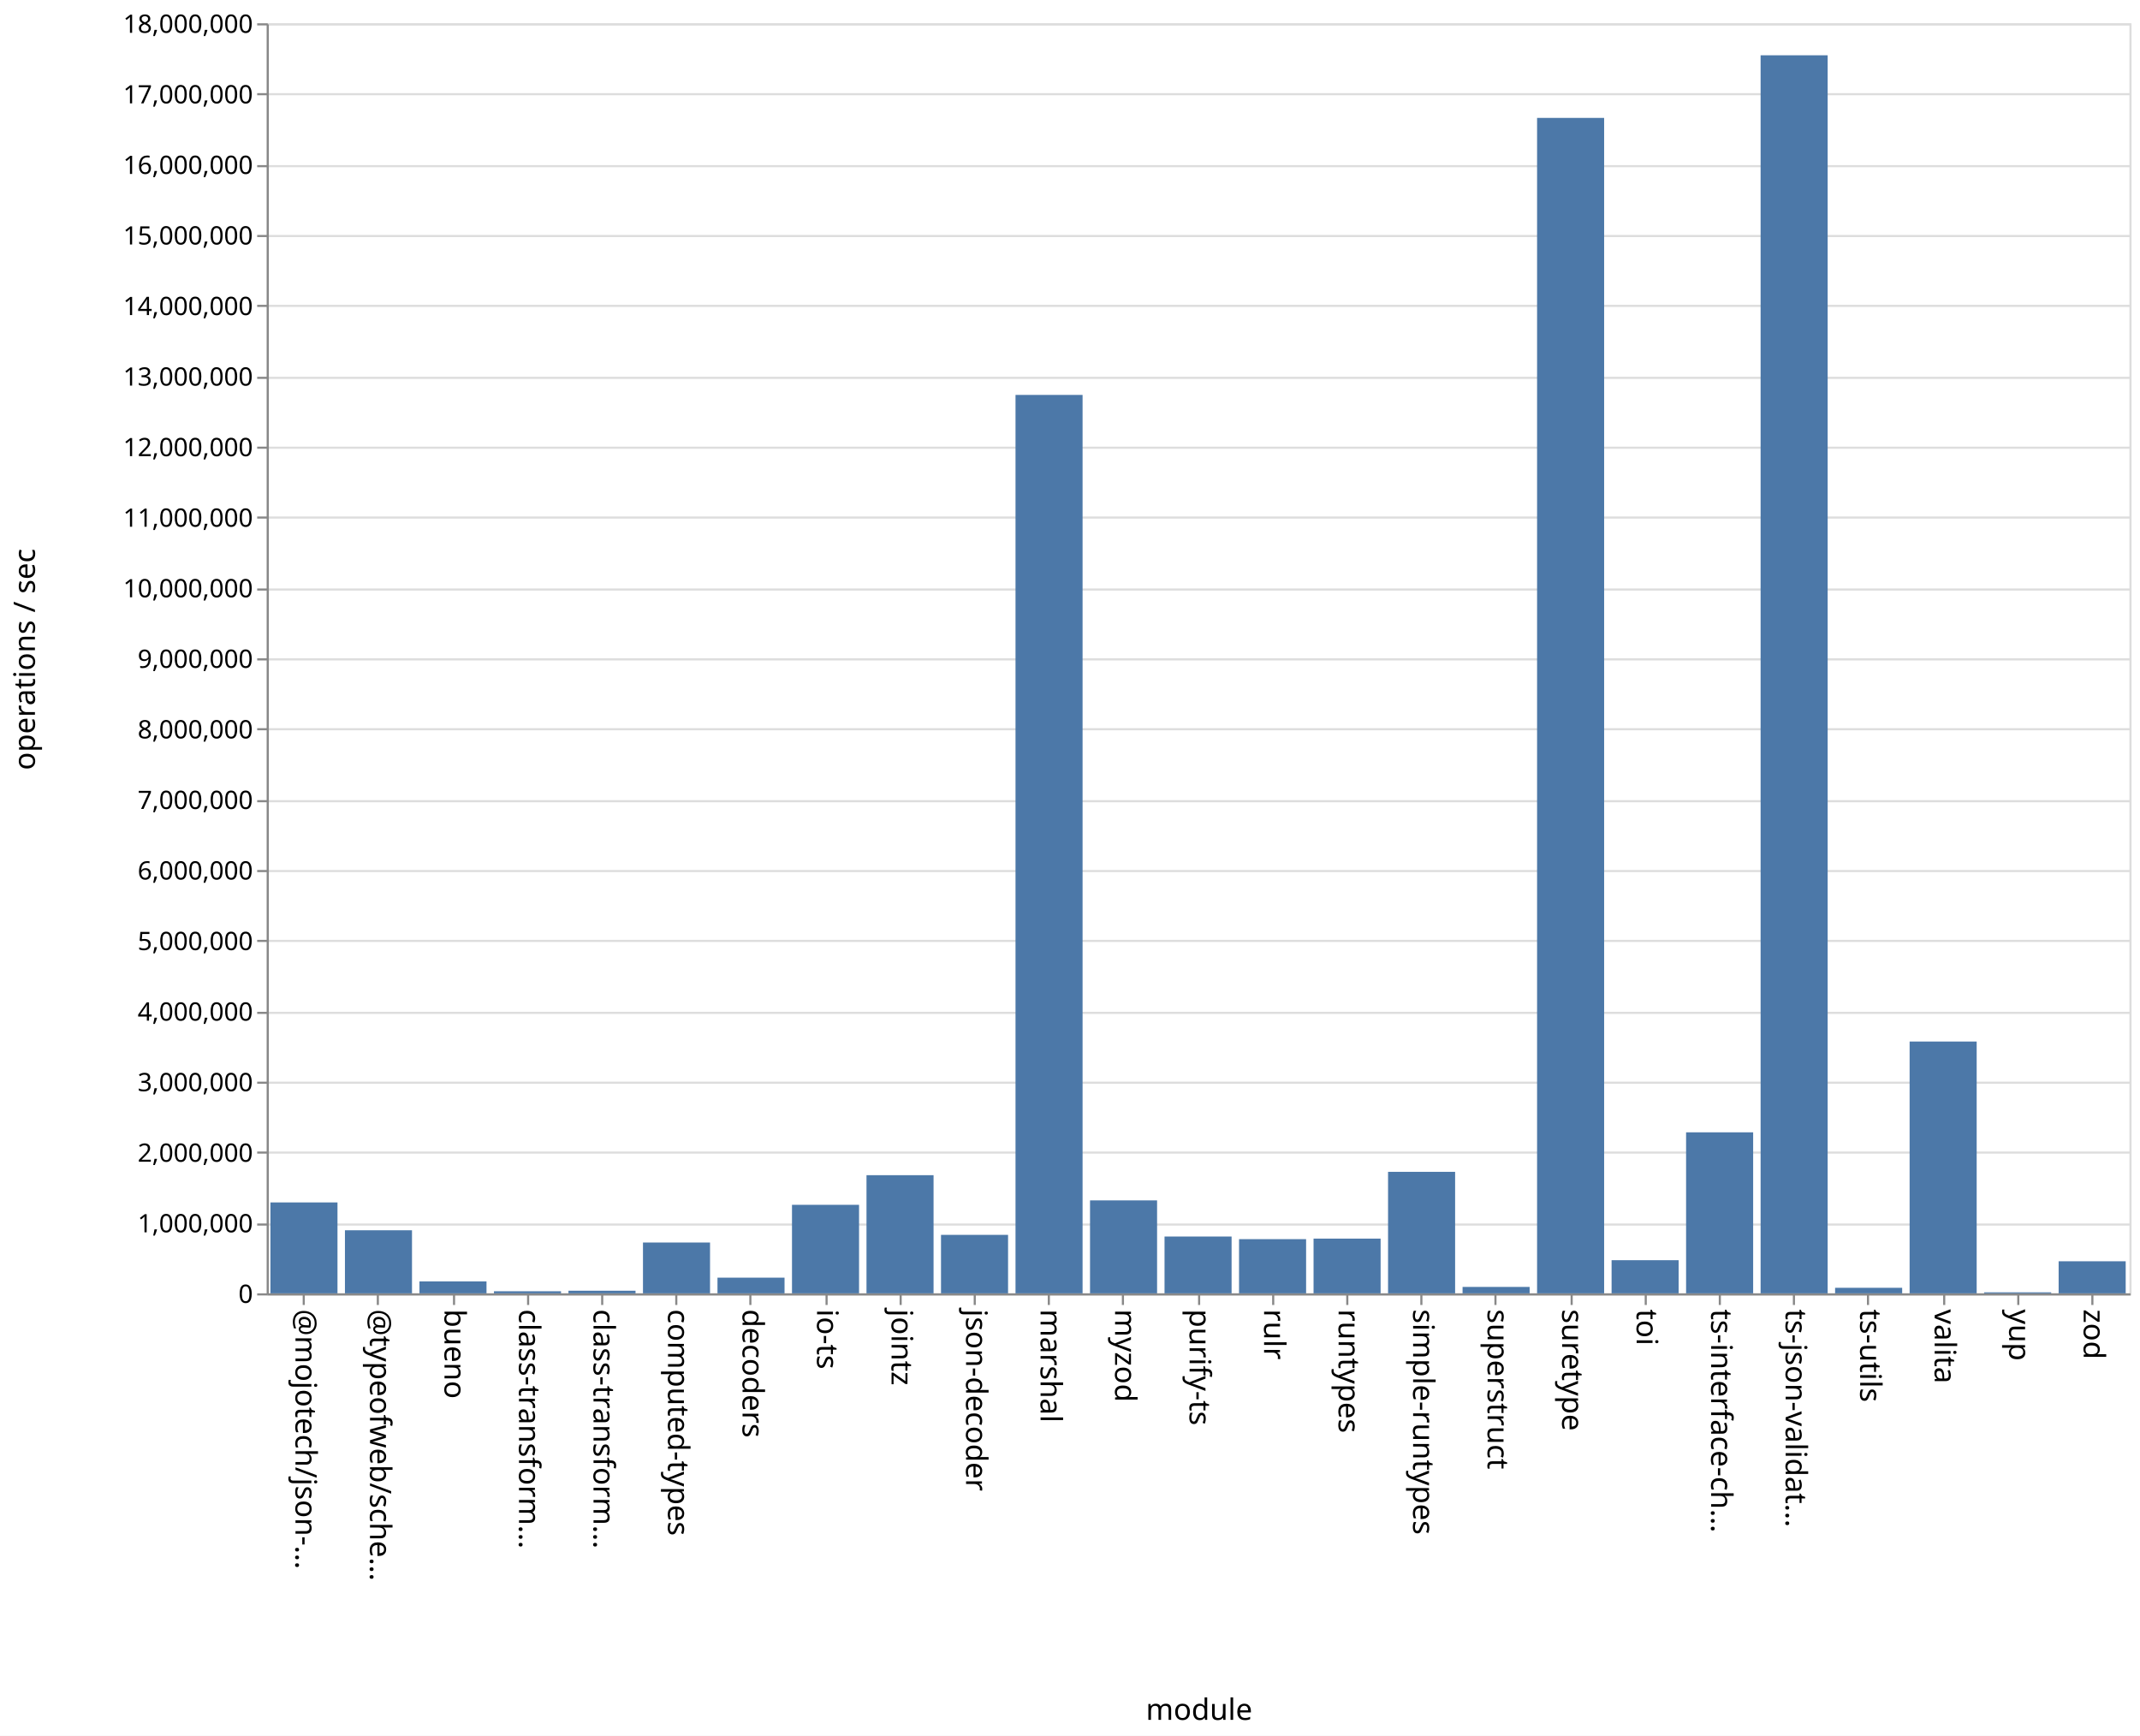
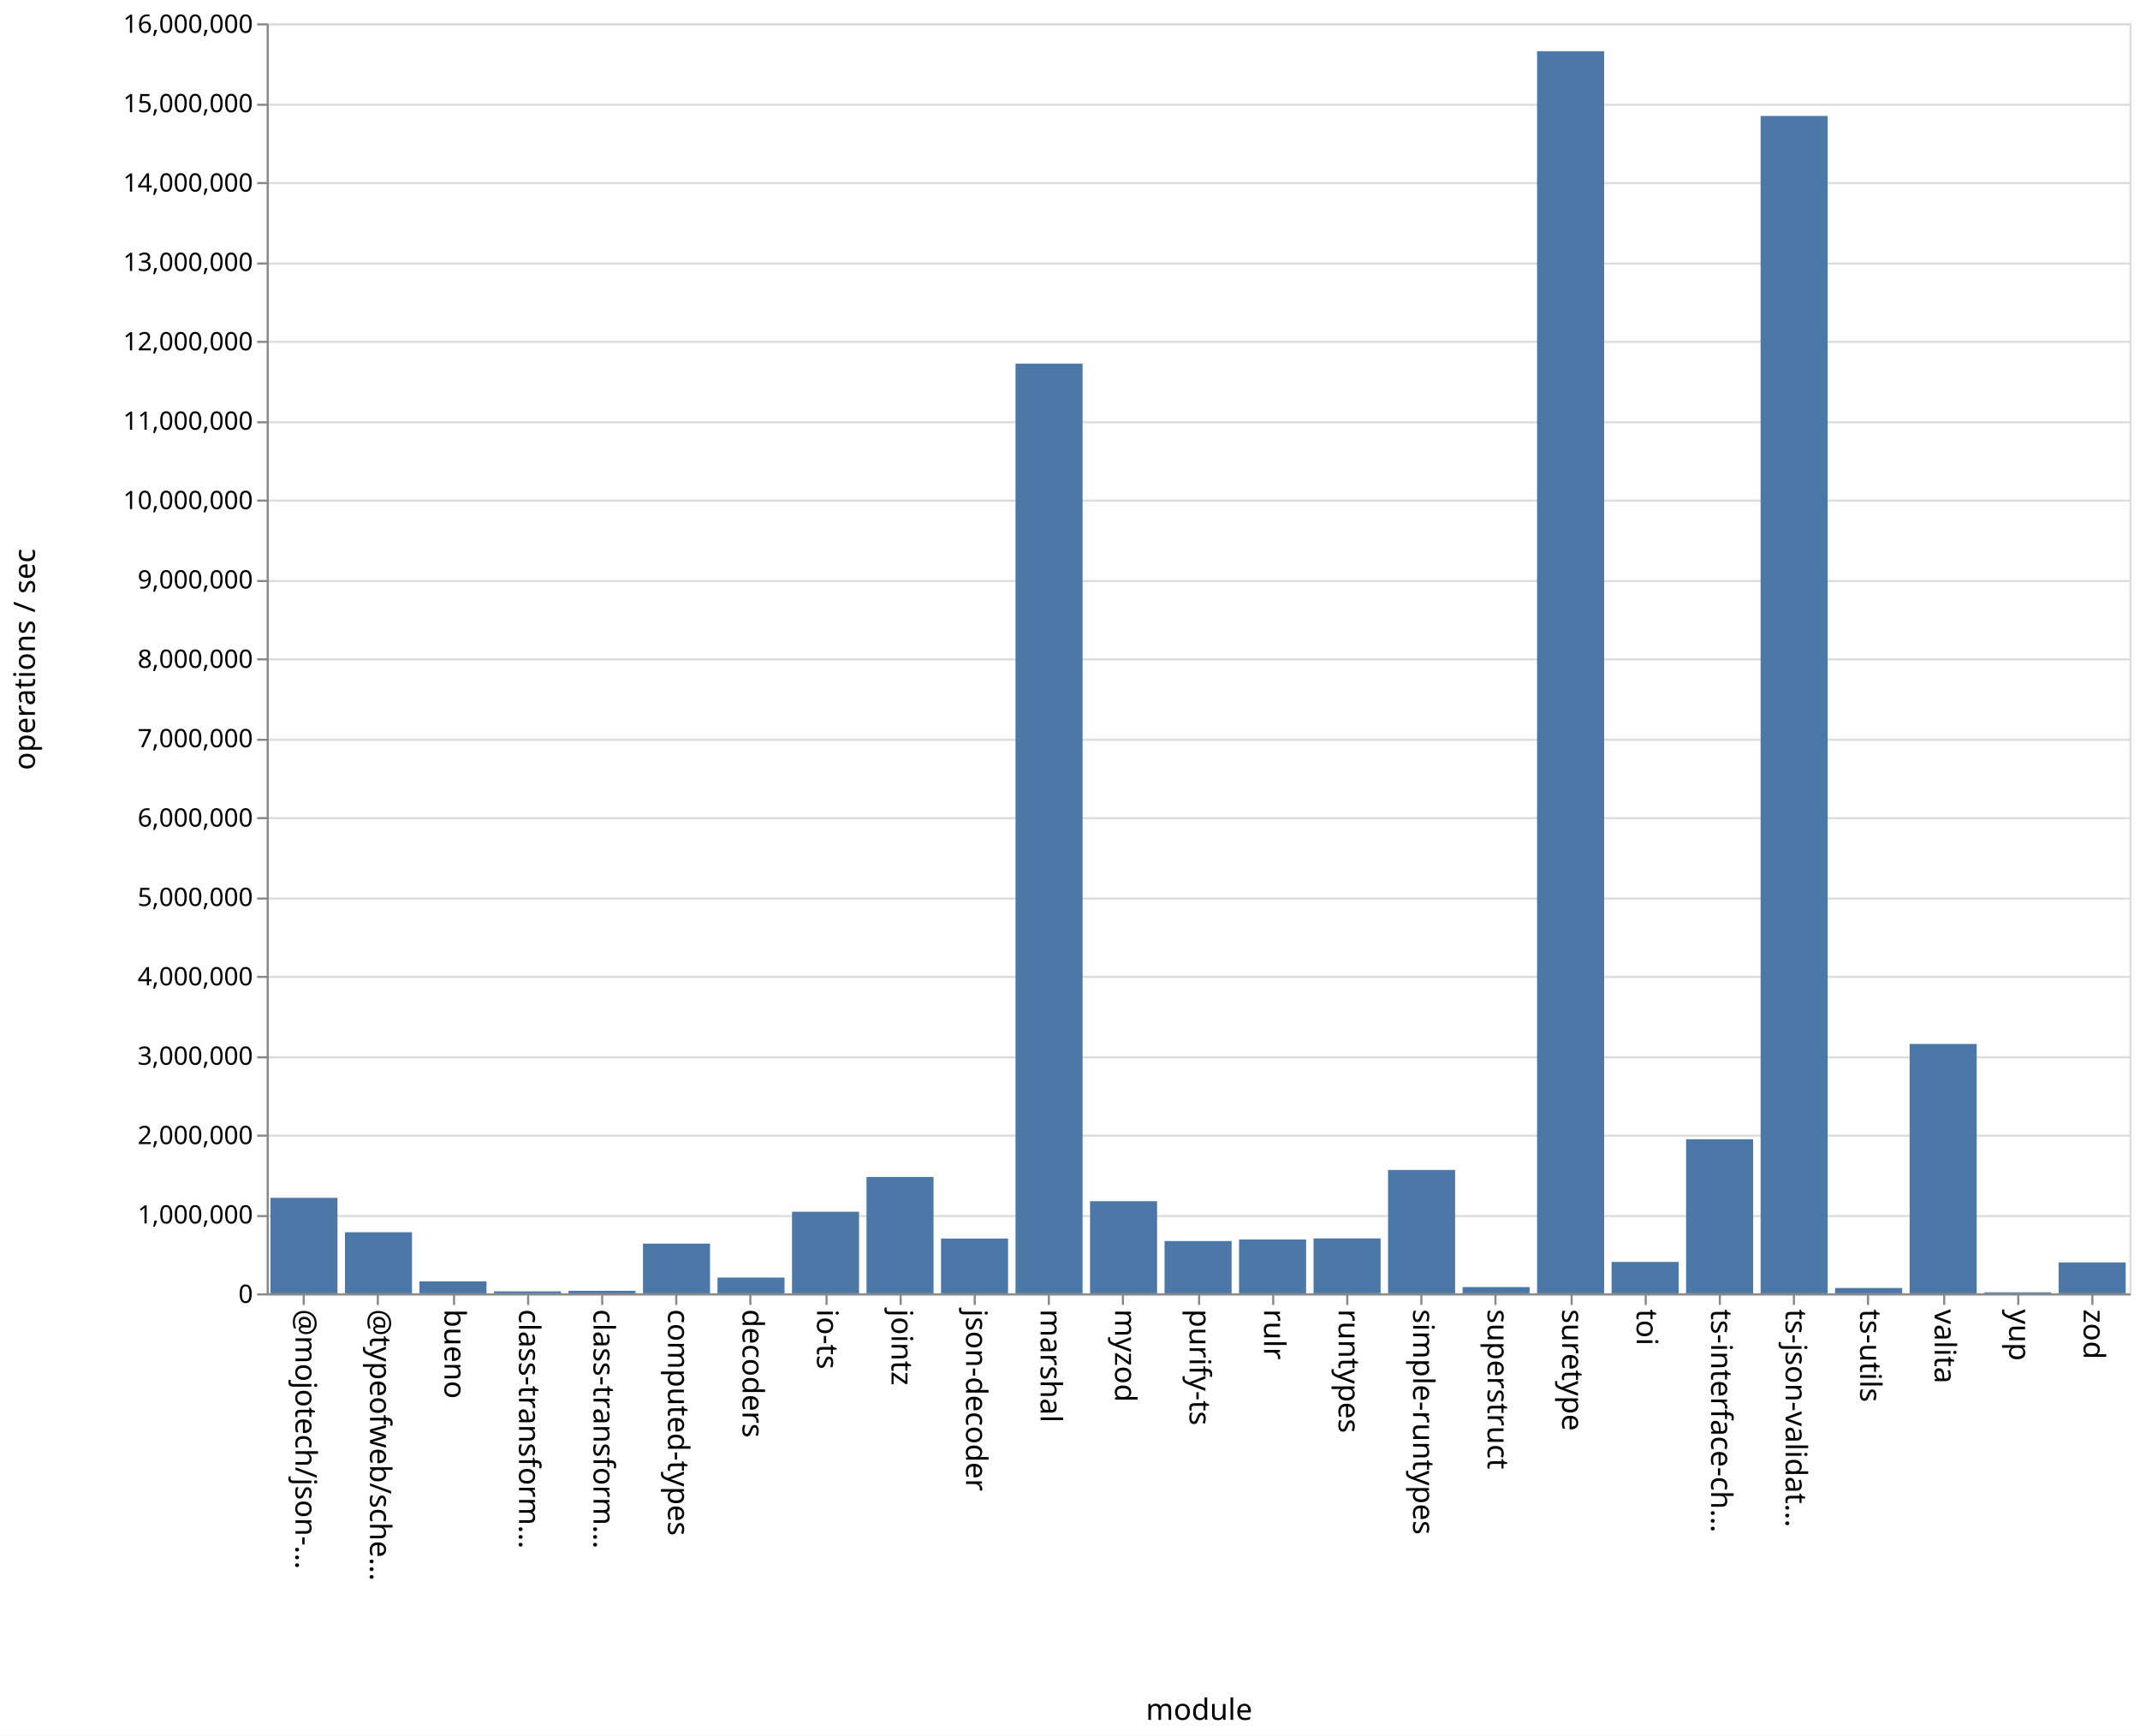
<svg xmlns="http://www.w3.org/2000/svg" class="marks" width="1011" height="820">
  <path fill="#fff" d="M0 0h1011v820H0z" />
  <g class="mark-group role-frame root" aria-roledescription="group mark container" fill="none" stroke-miterlimit="10">
    <path class="background" aria-hidden="true" d="M126.5 11.5h880v600h-880Z" stroke="#ddd" />
-     <g class="mark-group role-axis" aria-roledescription="axis" aria-label="Y-axis for a linear scale with values from 0 to 18,000,000">
+     <g class="mark-group role-axis" aria-roledescription="axis" aria-label="Y-axis for a linear scale with values from 0 to 16,000,000">
      <path class="background" aria-hidden="true" d="M126.5 11.5Z" pointer-events="none" />
      <g class="mark-rule role-axis-grid" pointer-events="none" stroke="#ddd">
-         <path d="M126.5 611.5h880M126.5 578.5h880M126.5 544.5h880M126.5 511.5h880M126.5 478.5h880M126.5 444.5h880M126.5 411.5h880M126.5 378.5h880M126.5 344.5h880M126.5 311.5h880M126.5 278.5h880M126.5 244.5h880M126.5 211.5h880M126.5 178.5h880M126.5 144.5h880M126.5 111.5h880M126.5 78.5h880M126.5 44.5h880M126.5 11.5h880" />
+         <path d="M126.5 611.5h880M126.5 574.5h880M126.5 536.5h880M126.5 499.5h880M126.5 461.5h880M126.5 424.5h880M126.5 386.5h880M126.5 349.5h880M126.5 311.5h880M126.5 274.5h880M126.5 236.5h880M126.5 199.5h880M126.5 161.5h880M126.5 124.5h880M126.5 86.5h880M126.5 49.5h880M126.5 11.5h880" />
      </g>
    </g>
    <g class="mark-group role-axis" aria-roledescription="axis" aria-label="X-axis titled 'module' for a discrete scale with 25 values: @mojotech/json-type-validation, @typeofweb/schema, bueno, class-transformer-validator-async, class-transformer-validator-sync, ending with zod">
      <path class="background" aria-hidden="true" d="M126.5 611.5Z" pointer-events="none" />
      <g class="mark-rule role-axis-tick" pointer-events="none" stroke="#888">
        <path d="M143.5 611.5v5M178.5 611.5v5M214.5 611.5v5M249.5 611.5v5M284.5 611.5v5M319.5 611.5v5M354.5 611.5v5M390.5 611.5v5M425.5 611.5v5M460.5 611.5v5M495.5 611.5v5M530.5 611.5v5M566.5 611.5v5M601.5 611.5v5M636.5 611.5v5M671.5 611.5v5M706.5 611.5v5M742.5 611.5v5M777.5 611.5v5M812.5 611.5v5M847.5 611.5v5M882.5 611.5v5M918.5 611.5v5M953.5 611.5v5M988.5 611.5v5" />
      </g>
      <g class="mark-text role-axis-label" pointer-events="none" font-family="sans-serif" font-size="14" fill="#000">
        <text transform="rotate(90 -239.45 379.05)">@mojotech/json-…</text>
        <text transform="rotate(90 -221.85 396.65)">@typeofweb/sche…</text>
        <text transform="rotate(90 -204.25 414.25)">bueno</text>
        <text transform="rotate(90 -186.65 431.85)">class-transform…</text>
        <text transform="rotate(90 -169.05 449.45)">class-transform…</text>
        <text transform="rotate(90 -151.45 467.05)">computed-types</text>
        <text transform="rotate(90 -133.85 484.65)">decoders</text>
        <text transform="rotate(90 -116.25 502.25)">io-ts</text>
        <text transform="rotate(90 -98.65 519.85)">jointz</text>
        <text transform="rotate(90 -81.05 537.45)">json-decoder</text>
        <text transform="rotate(90 -63.45 555.05)">marshal</text>
        <text transform="rotate(90 -45.85 572.65)">myzod</text>
        <text transform="rotate(90 -28.25 590.25)">purify-ts</text>
        <text transform="rotate(90 -10.65 607.85)">rulr</text>
        <text transform="rotate(90 6.95 625.45)">runtypes</text>
        <text transform="rotate(90 24.55 643.05)">simple-runtypes</text>
        <text transform="rotate(90 42.15 660.65)">superstruct</text>
        <text transform="rotate(90 59.75 678.25)">suretype</text>
        <text transform="rotate(90 77.35 695.85)">toi</text>
        <text transform="rotate(90 94.95 713.45)">ts-interface-ch…</text>
        <text transform="rotate(90 112.55 731.05)">ts-json-validat…</text>
        <text transform="rotate(90 130.15 748.65)">ts-utils</text>
        <text transform="rotate(90 147.75 766.25)">valita</text>
        <text transform="rotate(90 165.35 783.85)">yup</text>
        <text transform="rotate(90 182.95 801.45)">zod</text>
      </g>
      <path stroke="#888" d="M126.5 611.5h880" class="mark-rule role-axis-domain" pointer-events="none" />
      <text text-anchor="middle" transform="translate(566.5 812.5)" font-family="sans-serif" font-size="14" fill="#000" class="mark-text role-axis-title" pointer-events="none">module</text>
    </g>
-     <g class="mark-group role-axis" aria-roledescription="axis" aria-label="Y-axis titled 'operations / sec' for a linear scale with values from 0 to 18,000,000">
+     <g class="mark-group role-axis" aria-roledescription="axis" aria-label="Y-axis titled 'operations / sec' for a linear scale with values from 0 to 16,000,000">
      <path class="background" aria-hidden="true" d="M126.5 11.5Z" pointer-events="none" />
      <g class="mark-rule role-axis-tick" pointer-events="none" stroke="#888">
-         <path d="M126.5 611.5h-5M126.5 578.5h-5M126.5 544.5h-5M126.5 511.5h-5M126.5 478.5h-5M126.5 444.5h-5M126.5 411.5h-5M126.5 378.5h-5M126.5 344.5h-5M126.5 311.5h-5M126.5 278.5h-5M126.5 244.5h-5M126.5 211.5h-5M126.5 178.5h-5M126.5 144.5h-5M126.5 111.5h-5M126.5 78.5h-5M126.5 44.5h-5M126.5 11.5h-5" />
+         <path d="M126.5 611.5h-5M126.5 574.5h-5M126.5 536.5h-5M126.5 499.5h-5M126.5 461.5h-5M126.5 424.5h-5M126.5 386.5h-5M126.5 349.5h-5M126.5 311.5h-5M126.5 274.5h-5M126.5 236.5h-5M126.5 199.5h-5M126.5 161.5h-5M126.5 124.5h-5M126.5 86.5h-5M126.5 49.5h-5M126.5 11.5h-5" />
      </g>
      <g class="mark-text role-axis-label" pointer-events="none" text-anchor="end" font-family="sans-serif" font-size="12" fill="#000">
        <text transform="translate(119.5 615.5)">0</text>
-         <text transform="translate(119.5 582.167)">1,000,000</text>
-         <text transform="translate(119.5 548.833)">2,000,000</text>
-         <text transform="translate(119.5 515.5)">3,000,000</text>
-         <text transform="translate(119.5 482.167)">4,000,000</text>
-         <text transform="translate(119.5 448.833)">5,000,000</text>
-         <text transform="translate(119.5 415.5)">6,000,000</text>
-         <text transform="translate(119.5 382.167)">7,000,000</text>
-         <text transform="translate(119.5 348.833)">8,000,000</text>
-         <text transform="translate(119.5 315.5)">9,000,000</text>
-         <text transform="translate(119.5 282.167)">10,000,000</text>
-         <text transform="translate(119.5 248.833)">11,000,000</text>
-         <text transform="translate(119.5 215.5)">12,000,000</text>
-         <text transform="translate(119.5 182.167)">13,000,000</text>
-         <text transform="translate(119.5 148.833)">14,000,000</text>
-         <text transform="translate(119.5 115.5)">15,000,000</text>
-         <text transform="translate(119.5 82.167)">16,000,000</text>
-         <text transform="translate(119.5 48.833)">17,000,000</text>
-         <text transform="translate(119.5 15.5)">18,000,000</text>
+         <text transform="translate(119.5 578)">1,000,000</text>
+         <text transform="translate(119.5 540.5)">2,000,000</text>
+         <text transform="translate(119.5 503)">3,000,000</text>
+         <text transform="translate(119.5 465.5)">4,000,000</text>
+         <text transform="translate(119.5 428)">5,000,000</text>
+         <text transform="translate(119.5 390.5)">6,000,000</text>
+         <text transform="translate(119.5 353)">7,000,000</text>
+         <text transform="translate(119.5 315.5)">8,000,000</text>
+         <text transform="translate(119.5 278)">9,000,000</text>
+         <text transform="translate(119.5 240.5)">10,000,000</text>
+         <text transform="translate(119.5 203)">11,000,000</text>
+         <text transform="translate(119.5 165.5)">12,000,000</text>
+         <text transform="translate(119.5 128)">13,000,000</text>
+         <text transform="translate(119.5 90.5)">14,000,000</text>
+         <text transform="translate(119.5 53)">15,000,000</text>
+         <text transform="translate(119.5 15.5)">16,000,000</text>
      </g>
      <path stroke="#888" d="M126.5 611.5v-600" class="mark-rule role-axis-domain" pointer-events="none" />
      <text text-anchor="middle" transform="rotate(-90 164 147.5)" font-family="sans-serif" font-size="14" fill="#000" class="mark-text role-axis-title" pointer-events="none">operations / sec</text>
    </g>
    <g class="mark-rect role-mark marks" aria-roledescription="rect mark container" fill="#4c78a8">
-       <path d="M198.16 605.36h31.68V611h-31.68ZM233.36 610.02h31.68v.98h-31.68ZM268.56 609.762h31.68V611h-31.68ZM303.76 586.99h31.68V611h-31.68ZM338.96 603.594h31.68V611h-31.68ZM374.16 569.18h31.68V611h-31.68ZM409.36 555.181h31.68V611h-31.68ZM444.56 583.374h31.68V611h-31.68ZM479.76 186.568h31.68V611h-31.68ZM127.76 568.054h31.68V611h-31.68ZM514.96 567.09h31.68V611h-31.68ZM550.16 584.16h31.68V611h-31.68ZM585.36 585.398h31.68V611h-31.68ZM620.56 585.147h31.68V611h-31.68ZM655.76 553.598h31.68V611h-31.68ZM690.96 607.97h31.68V611h-31.68ZM726.16 55.702h31.68V611h-31.68ZM761.36 595.342h31.68V611h-31.68ZM796.56 534.936h31.68V611h-31.68ZM831.76 26.12h31.68V611h-31.68ZM866.96 608.384h31.68V611h-31.68ZM162.96 581.207h31.68V611h-31.68ZM902.16 492.042h31.68V611h-31.68ZM937.36 610.524h31.68V611h-31.68ZM972.56 595.853h31.68V611h-31.68Z" />
+       <path d="M198.16 605.319h31.68V611h-31.68ZM233.36 610.064h31.68V611h-31.68ZM268.56 609.802h31.68V611h-31.68ZM303.76 587.511h31.68V611h-31.68ZM338.96 603.539h31.68V611h-31.68ZM374.16 572.449h31.68V611h-31.68ZM409.36 556.025h31.68V611h-31.68ZM444.56 585.11h31.68V611h-31.68ZM479.76 171.777h31.68V611h-31.68ZM127.76 565.88h31.68V611h-31.68ZM514.96 567.476h31.68V611h-31.68ZM550.16 586.294h31.68V611h-31.68ZM585.36 585.553h31.68V611h-31.68ZM620.56 585.06h31.68V611h-31.68ZM655.76 552.718h31.68V611h-31.68ZM690.96 608.045h31.68V611h-31.68ZM726.16 24.19h31.68V611h-31.68ZM761.36 596.162h31.68V611h-31.68ZM796.56 538.21h31.68V611h-31.68ZM831.76 54.777h31.68V611h-31.68ZM866.96 608.474h31.68V611h-31.68ZM162.96 582.139h31.68V611h-31.68ZM902.16 493.189h31.68V611h-31.68ZM937.36 610.516h31.68V611h-31.68ZM972.56 596.397h31.68V611h-31.68Z" />
    </g>
  </g>
</svg>
